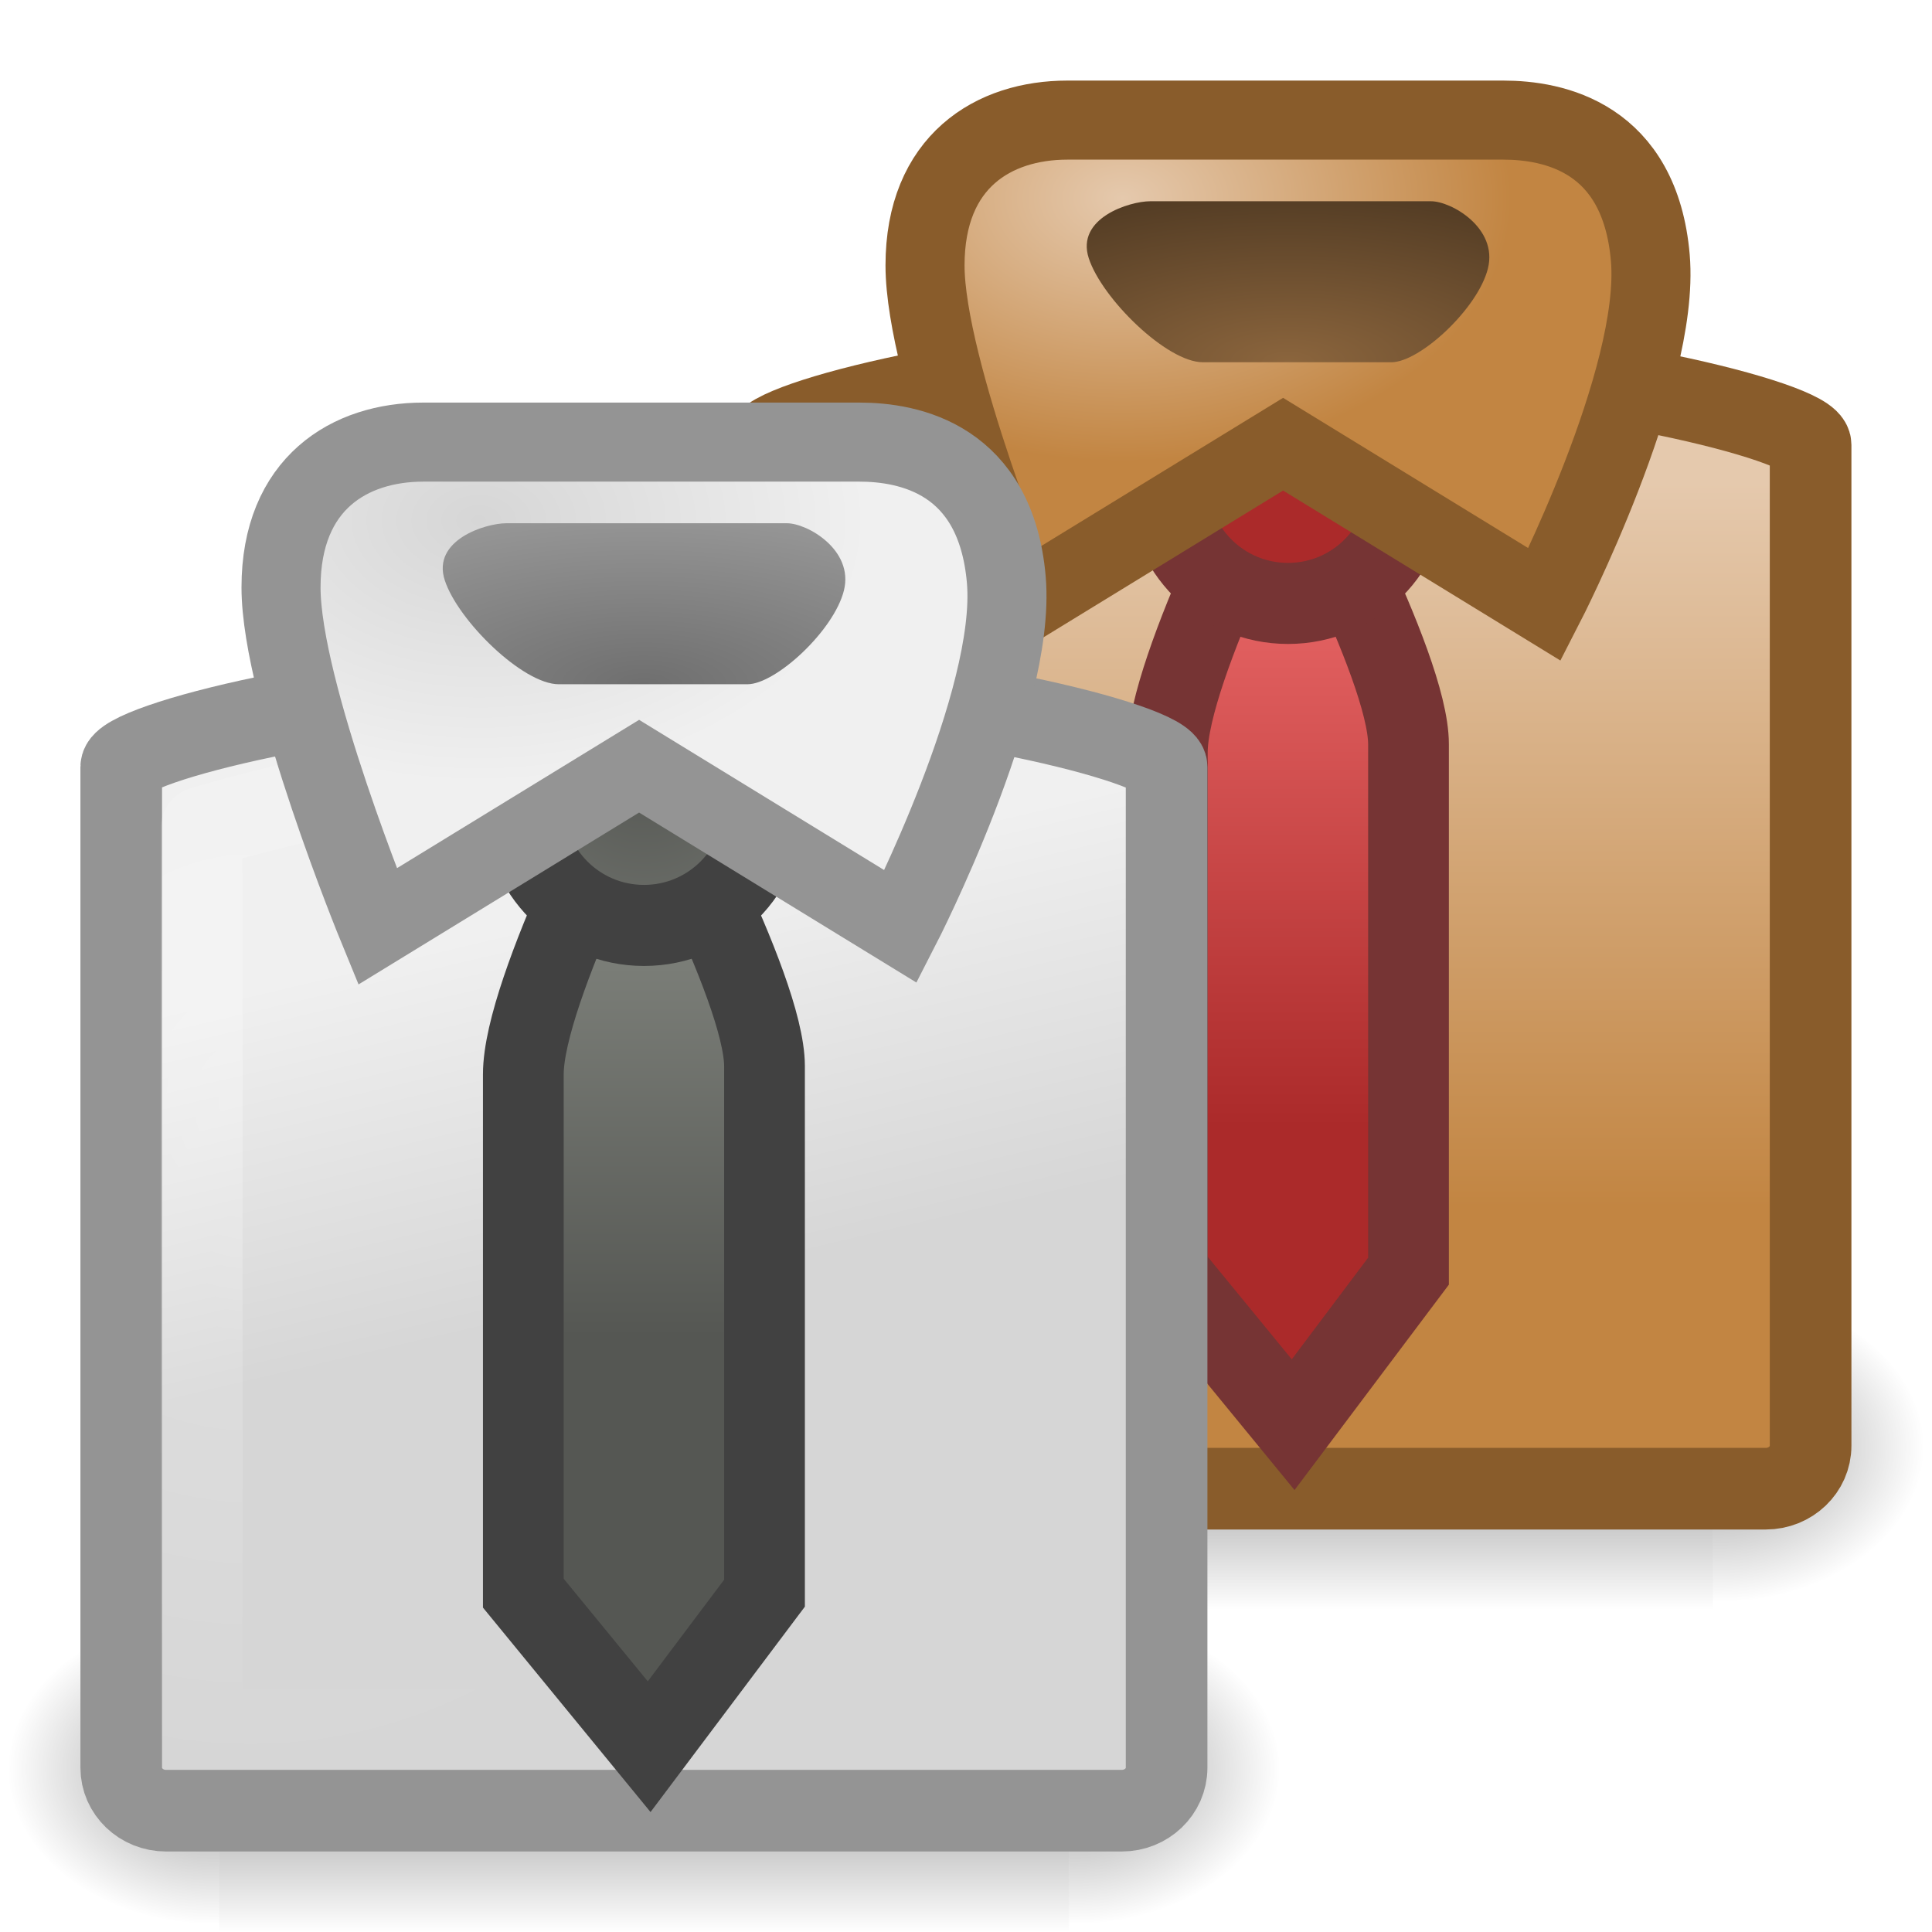
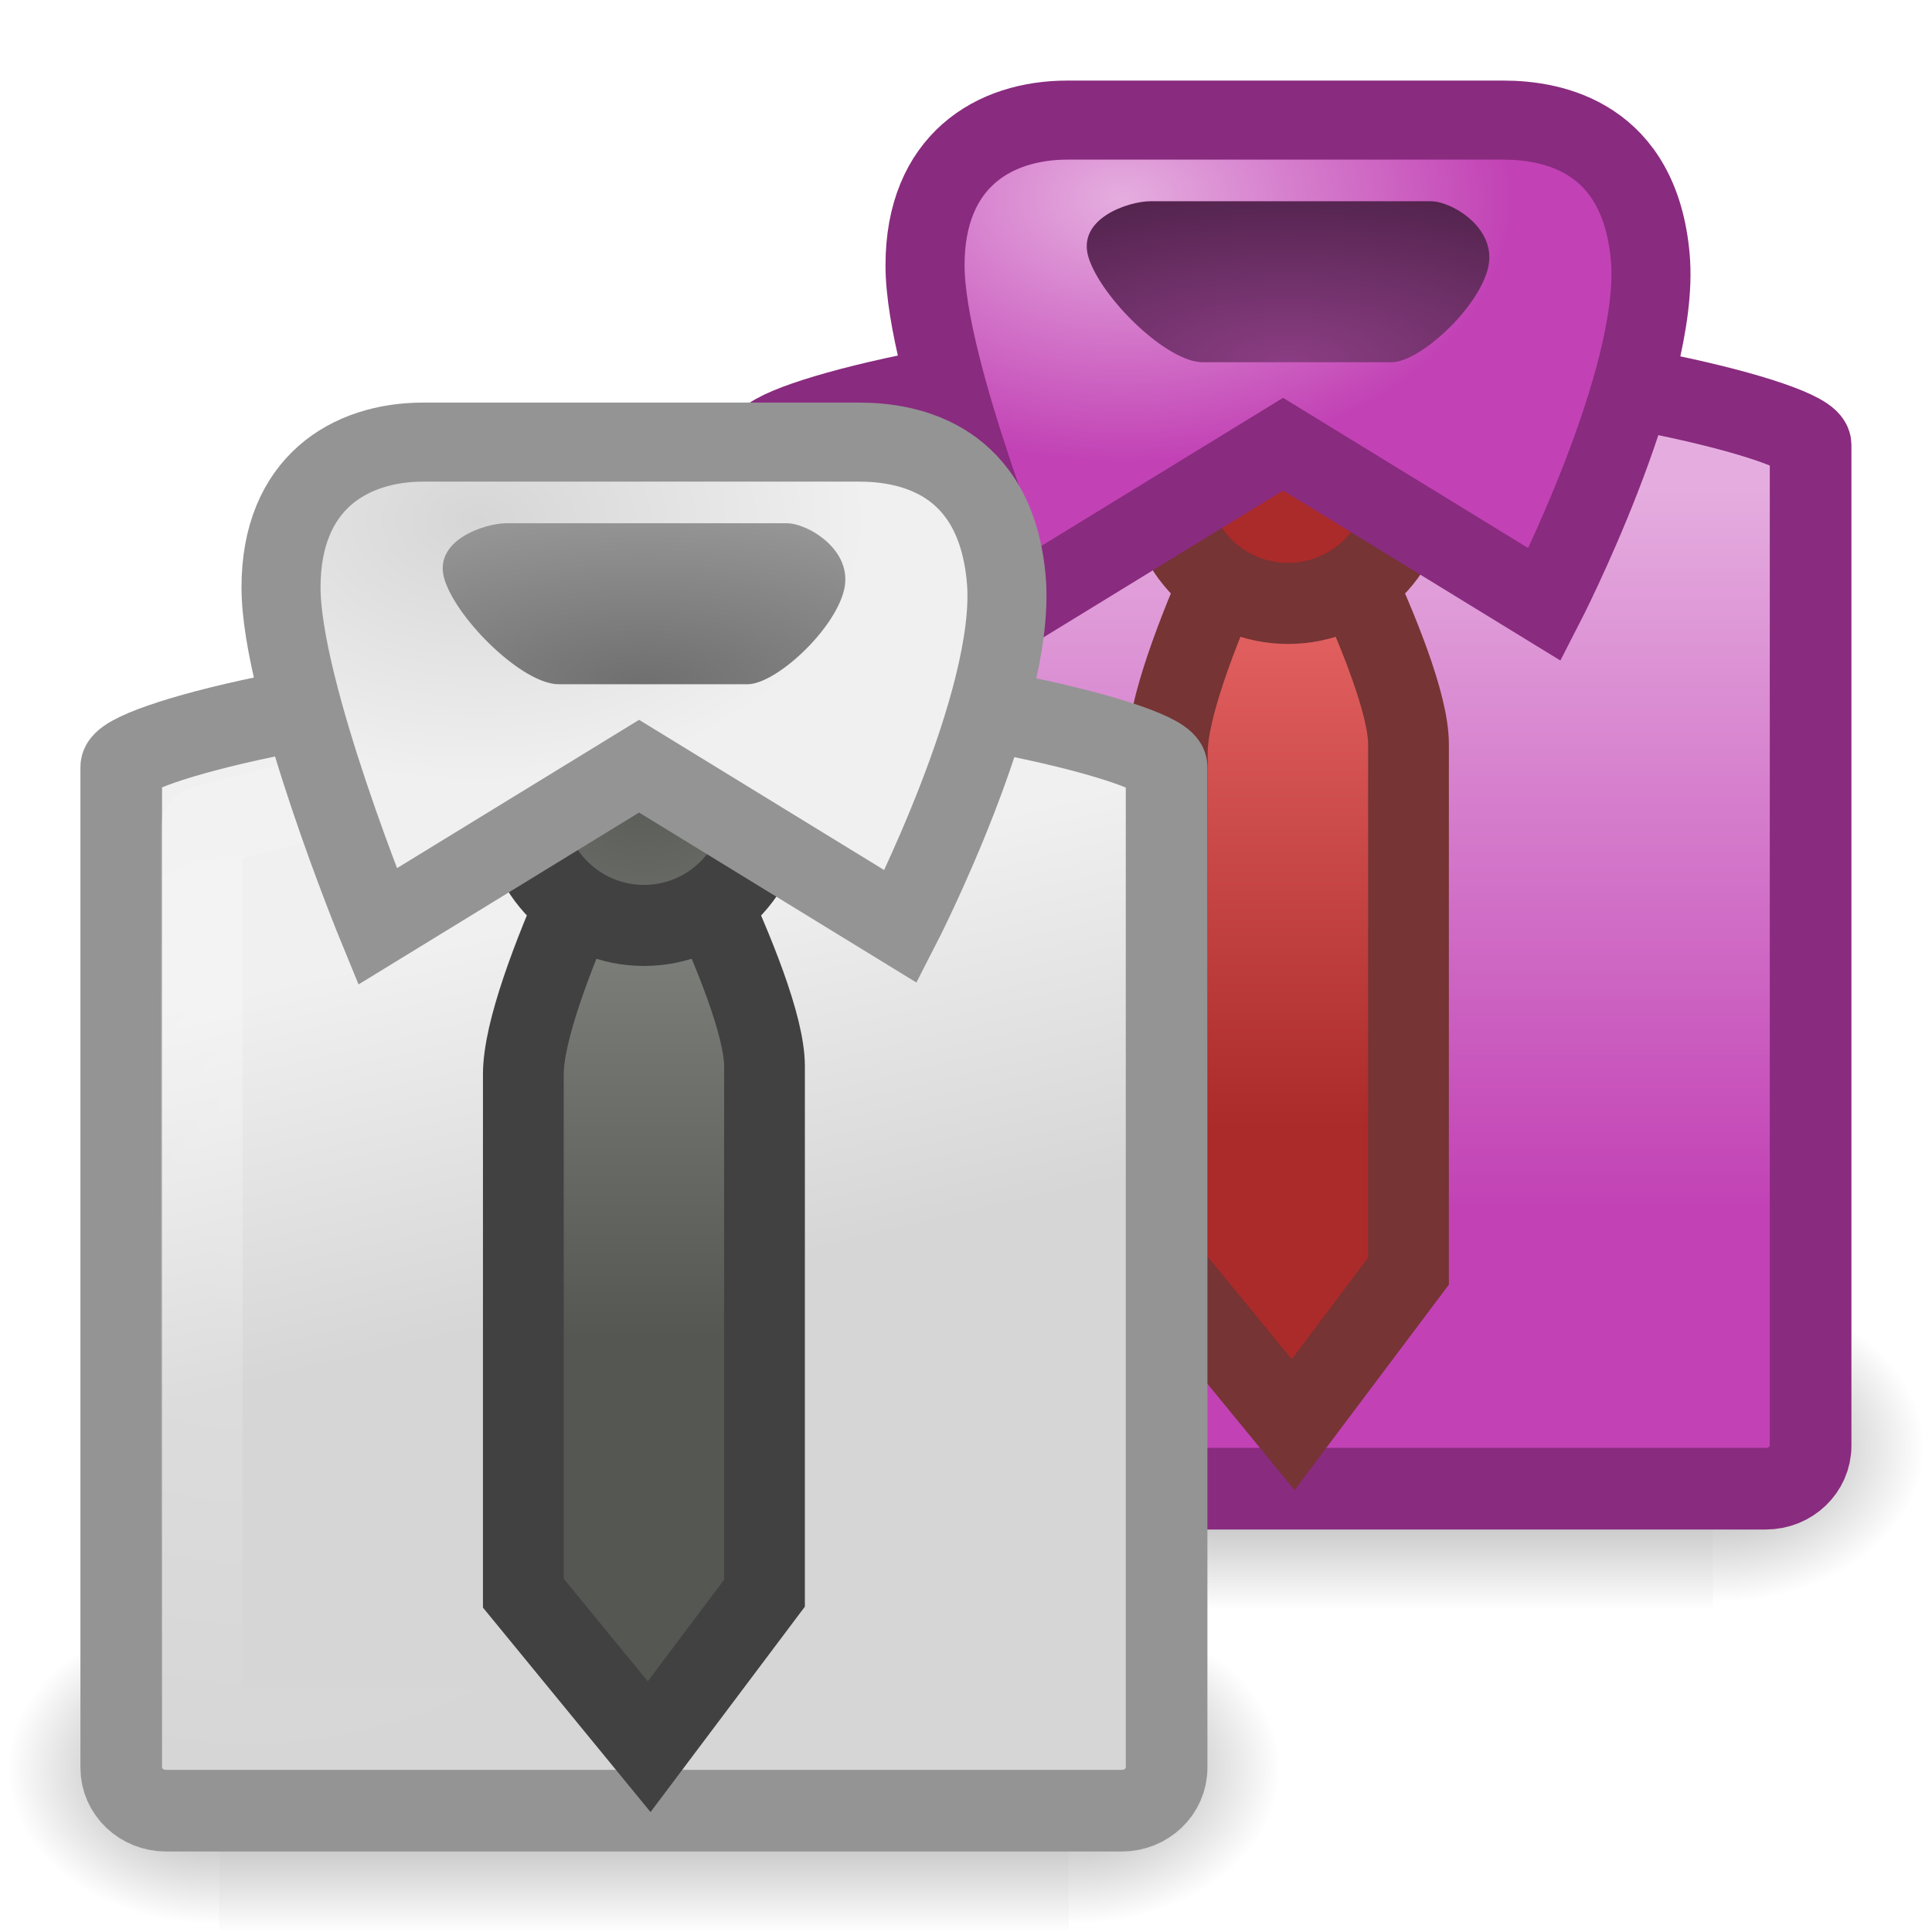
<svg xmlns="http://www.w3.org/2000/svg" xmlns:xlink="http://www.w3.org/1999/xlink" version="1.0" width="24" height="24" id="svg11300">
  <defs id="defs3">
    <linearGradient id="linearGradient6823">
      <stop id="stop6825" style="stop-color:white;stop-opacity:1" offset="0" />
      <stop id="stop6827" style="stop-color:white;stop-opacity:0" offset="1" />
    </linearGradient>
    <linearGradient id="linearGradient3680">
      <stop id="stop3682" style="stop-color:#e86666;stop-opacity:1" offset="0" />
      <stop id="stop3684" style="stop-color:#ab2a2a;stop-opacity:1" offset="1" />
    </linearGradient>
    <linearGradient id="linearGradient9366">
-       <stop id="stop9368" style="stop-color:#e5c9ad;stop-opacity:1" offset="0" />
-       <stop id="stop9370" style="stop-color:#c28542;stop-opacity:1" offset="1" />
+       <stop id="stop9368" style="stop-color:#e5addf;stop-opacity:1;" offset="0" />
+       <stop id="stop9370" style="stop-color:#c242b5;stop-opacity:1;" offset="1" />
    </linearGradient>
    <linearGradient id="linearGradient4586">
-       <stop id="stop4588" style="stop-color:#8b653d;stop-opacity:1" offset="0" />
-       <stop id="stop4590" style="stop-color:#533c24;stop-opacity:1" offset="1" />
+       <stop id="stop4588" style="stop-color:#8b3d83;stop-opacity:1;" offset="0" />
+       <stop id="stop4590" style="stop-color:#53244e;stop-opacity:1;" offset="1" />
    </linearGradient>
    <linearGradient id="linearGradient3550">
      <stop id="stop3552" style="stop-color:#6f6f6f;stop-opacity:1" offset="0" />
      <stop id="stop3554" style="stop-color:#969696;stop-opacity:1" offset="1" />
    </linearGradient>
    <linearGradient id="linearGradient3568">
      <stop id="stop3570" style="stop-color:#d6d6d6;stop-opacity:1" offset="0" />
      <stop id="stop3572" style="stop-color:#f0f0f0;stop-opacity:1" offset="1" />
    </linearGradient>
    <linearGradient id="linearGradient5060">
      <stop id="stop5062" style="stop-color:black;stop-opacity:1" offset="0" />
      <stop id="stop5064" style="stop-color:black;stop-opacity:0" offset="1" />
    </linearGradient>
    <linearGradient id="linearGradient5048">
      <stop id="stop5050" style="stop-color:black;stop-opacity:0" offset="0" />
      <stop id="stop5056" style="stop-color:black;stop-opacity:1" offset="0.5" />
      <stop id="stop5052" style="stop-color:black;stop-opacity:0" offset="1" />
    </linearGradient>
    <linearGradient id="linearGradient4639">
      <stop id="stop4641" style="stop-color:#555753;stop-opacity:1" offset="0" />
      <stop id="stop4643" style="stop-color:#7c7f79;stop-opacity:1" offset="1" />
    </linearGradient>
    <radialGradient cx="30.974" cy="12.173" r="4.891" fx="30.974" fy="12.173" id="radialGradient2939" xlink:href="#linearGradient3550" gradientUnits="userSpaceOnUse" gradientTransform="matrix(1.087587,0,0,0.4359567,-25.68667,3.193284)" />
    <radialGradient cx="27.849" cy="4.607" r="7.489" fx="27.849" fy="4.607" id="radialGradient2942" xlink:href="#linearGradient3568" gradientUnits="userSpaceOnUse" gradientTransform="matrix(0.6451425,0,0,0.4367413,-12.01912,4.451079)" />
    <radialGradient cx="18.164" cy="22.429" r="2.842" fx="18.164" fy="22.429" id="radialGradient2945" xlink:href="#linearGradient4639" gradientUnits="userSpaceOnUse" gradientTransform="matrix(1.1953,0,0,1.237949,-13.7112,-18.31006)" />
    <linearGradient x1="38.492" y1="28.944" x2="38.492" y2="20.348" id="linearGradient2948" xlink:href="#linearGradient4639" gradientUnits="userSpaceOnUse" gradientTransform="matrix(0.5004676,0,0,0.5654938,-11.26268,0.2429206)" />
    <radialGradient cx="4" cy="14.136" r="5" fx="4" fy="14.136" id="radialGradient2951" xlink:href="#linearGradient6823" gradientUnits="userSpaceOnUse" gradientTransform="matrix(1.467096,1.8384895e-7,-2.1847349e-7,1.680407,-2.757068,-10.05528)" />
    <linearGradient x1="17.062" y1="28.909" x2="14.986" y2="20.414" id="linearGradient2954" xlink:href="#linearGradient3568" gradientUnits="userSpaceOnUse" gradientTransform="matrix(0.5696309,0,0,0.5494099,-1.717292,0.2003276)" />
    <linearGradient x1="302.857" y1="366.648" x2="302.857" y2="609.505" id="linearGradient2972" xlink:href="#linearGradient5048" gradientUnits="userSpaceOnUse" gradientTransform="matrix(0.02596164,0,0,0.01647058,1.116723,20.9611)" />
    <radialGradient cx="605.714" cy="486.648" r="117.143" fx="605.714" fy="486.648" id="radialGradient2974" xlink:href="#linearGradient5060" gradientUnits="userSpaceOnUse" gradientTransform="matrix(0.02596164,0,0,0.01647058,1.121832,20.9611)" />
    <radialGradient cx="605.714" cy="486.648" r="117.143" fx="605.714" fy="486.648" id="radialGradient2976" xlink:href="#linearGradient5060" gradientUnits="userSpaceOnUse" gradientTransform="matrix(-0.02596164,0,0,0.01647058,19.87818,20.9611)" />
    <linearGradient x1="302.857" y1="366.648" x2="302.857" y2="609.505" id="linearGradient3012" xlink:href="#linearGradient5048" gradientUnits="userSpaceOnUse" gradientTransform="matrix(0.02596164,0,0,0.01647058,1.116723,20.9611)" />
    <radialGradient cx="605.714" cy="486.648" r="117.143" fx="605.714" fy="486.648" id="radialGradient3014" xlink:href="#linearGradient5060" gradientUnits="userSpaceOnUse" gradientTransform="matrix(0.02596164,0,0,0.01647058,1.121832,20.9611)" />
    <radialGradient cx="605.714" cy="486.648" r="117.143" fx="605.714" fy="486.648" id="radialGradient3016" xlink:href="#linearGradient5060" gradientUnits="userSpaceOnUse" gradientTransform="matrix(-0.02596164,0,0,0.01647058,19.87818,20.9611)" />
    <radialGradient cx="30.974" cy="12.173" r="4.891" fx="30.974" fy="12.173" id="radialGradient3803" xlink:href="#linearGradient4586" gradientUnits="userSpaceOnUse" gradientTransform="matrix(1.087587,0,0,0.4359567,-17.68667,-0.8067163)" />
    <radialGradient cx="27.849" cy="4.607" r="7.489" fx="27.849" fy="4.607" id="radialGradient3806" xlink:href="#linearGradient9366" gradientUnits="userSpaceOnUse" gradientTransform="matrix(0.6451425,0,0,0.4367413,-4.019116,0.4510791)" />
    <linearGradient x1="38.489" y1="19.199" x2="38.489" y2="31.401" id="linearGradient3812" xlink:href="#linearGradient3680" gradientUnits="userSpaceOnUse" gradientTransform="matrix(0.5004676,0,0,0.5654938,-3.262681,-3.757079)" />
    <radialGradient cx="4" cy="14.136" r="5" fx="4" fy="14.136" id="radialGradient3815" xlink:href="#linearGradient6823" gradientUnits="userSpaceOnUse" gradientTransform="matrix(1.467096,1.8384895e-7,-2.1847349e-7,1.680407,5.242932,-14.05528)" />
    <linearGradient x1="20.57" y1="17.837" x2="20.57" y2="34.218" id="linearGradient3818" xlink:href="#linearGradient9366" gradientUnits="userSpaceOnUse" gradientTransform="matrix(0.5696309,0,0,0.5494099,6.282708,-3.799672)" />
  </defs>
  <g transform="matrix(0.8421053,0,0,1,7.157895,-11)" id="g2992">
    <rect width="12.536" height="4" x="4.232" y="27" id="rect2994" style="opacity:0.402;fill:url(#linearGradient3012);fill-opacity:1;fill-rule:nonzero;stroke:none;stroke-width:1;marker:none;visibility:visible;display:inline;overflow:visible;enable-background:new" />
    <path d="m 16.768,27 c 0,0 0,4 0,4 1.337,0.007 3.232,-0.896 3.232,-2 0,-1.104 -1.492,-2 -3.232,-2 z" id="path2996" style="opacity:0.402;fill:url(#radialGradient3014);fill-opacity:1;fill-rule:nonzero;stroke:none;stroke-width:1;marker:none;visibility:visible;display:inline;overflow:visible;enable-background:new" />
    <path d="m 4.232,27 c 0,0 0,4 0,4 C 2.895,31.007 1,30.104 1,29 c 0,-1.104 1.492,-2 3.232,-2 z" id="path2998" style="opacity:0.402;fill:url(#radialGradient3016);fill-opacity:1;fill-rule:nonzero;stroke:none;stroke-width:1;marker:none;visibility:visible;display:inline;overflow:visible;enable-background:new" />
  </g>
-   <path d="m 14.945,4.507 2.109,0 c 2.442,0 5.438,0.724 5.438,1.02 l 0,12.432 c 0,0.296 -0.249,0.534 -0.558,0.534 l -11.87,0 c -0.309,0 -0.558,-0.238 -0.558,-0.534 l 0,-12.432 c 0,-0.296 2.946,-1.02 5.438,-1.02 z" id="path3000" style="fill:url(#linearGradient3818);fill-opacity:1;fill-rule:evenodd;stroke:#895c2b;stroke-width:1.014;stroke-linecap:butt;stroke-linejoin:miter;stroke-miterlimit:4;stroke-opacity:1;stroke-dasharray:none;stroke-dashoffset:0;marker:none;visibility:visible;display:inline;overflow:visible;enable-background:new" />
+   <path d="m 14.945,4.507 2.109,0 c 2.442,0 5.438,0.724 5.438,1.02 l 0,12.432 c 0,0.296 -0.249,0.534 -0.558,0.534 l -11.87,0 c -0.309,0 -0.558,-0.238 -0.558,-0.534 l 0,-12.432 c 0,-0.296 2.946,-1.02 5.438,-1.02 z" id="path3000" style="fill:url(#linearGradient3818);fill-opacity:1;fill-rule:evenodd;stroke:#892b7f;stroke-width:1.014;stroke-linecap:butt;stroke-linejoin:miter;stroke-miterlimit:4;stroke-opacity:1;stroke-dasharray:none;stroke-dashoffset:0;marker:none;visibility:visible;display:inline;overflow:visible;enable-background:new" />
  <path d="m 15.108,5.507 1.784,0 c 2.066,0 4.601,0.773 4.601,0.773 l 0,11.212 c 0,0 -10.986,0 -10.986,0 l 0,-11.212 c 0,0 2.492,-0.773 4.601,-0.773 z" id="path3002" style="opacity:0.263;fill:none;stroke:url(#radialGradient3815);stroke-width:1.014;stroke-linecap:butt;stroke-linejoin:round;stroke-miterlimit:4;stroke-opacity:1;stroke-dasharray:none;stroke-dashoffset:0;marker:none;visibility:visible;display:inline;overflow:visible;enable-background:new" />
  <path d="m 15.978,5.495 c 0,0 -1.477,2.79 -1.477,3.85 l 0,6.446 1.563,1.907 1.433,-1.907 0,-6.546 c 0,-0.99 -1.52,-3.75 -1.52,-3.75 z" id="path3004" style="fill:url(#linearGradient3812);fill-opacity:1;fill-rule:evenodd;stroke:#763434;stroke-width:1.003;stroke-linecap:butt;stroke-linejoin:miter;stroke-miterlimit:4;stroke-opacity:1;stroke-dasharray:none;stroke-dashoffset:0;marker:none;visibility:visible;display:inline;overflow:visible;enable-background:new" />
  <path d="M 17.496,6 C 17.497,6.826 16.827,7.496 16,7.496 c -0.827,0 -1.497,-0.67 -1.496,-1.496 -2.42e-4,-0.826 0.67,-1.496 1.496,-1.496 0.827,0 1.497,0.67 1.496,1.496 l 0,0 z" id="path3006" style="fill:#ab2a2a;fill-opacity:1;fill-rule:evenodd;stroke:#763434;stroke-width:1.007;stroke-linecap:butt;stroke-linejoin:miter;stroke-miterlimit:4;stroke-opacity:1;stroke-dasharray:none;stroke-dashoffset:0;marker:none;visibility:visible;display:inline;overflow:visible;enable-background:new" />
-   <path d="M 15.939,5.518 12.689,7.509 c 0,0 -1.198,-2.915 -1.198,-4.212 0,-1.296 0.855,-1.805 1.768,-1.805 0,0 5.417,0 5.417,0 0.617,0 1.696,0.208 1.825,1.713 0.128,1.504 -1.312,4.305 -1.312,4.305 L 15.939,5.518 z" id="path3008" style="fill:url(#radialGradient3806);fill-opacity:1;fill-rule:evenodd;stroke:#895c2b;stroke-width:0.982;stroke-linecap:butt;stroke-linejoin:miter;stroke-miterlimit:4;stroke-opacity:1;stroke-dasharray:none;stroke-dashoffset:0;marker:none;visibility:visible;display:inline;overflow:visible;enable-background:new" />
+   <path d="M 15.939,5.518 12.689,7.509 c 0,0 -1.198,-2.915 -1.198,-4.212 0,-1.296 0.855,-1.805 1.768,-1.805 0,0 5.417,0 5.417,0 0.617,0 1.696,0.208 1.825,1.713 0.128,1.504 -1.312,4.305 -1.312,4.305 L 15.939,5.518 z" id="path3008" style="fill:url(#radialGradient3806);fill-opacity:1;fill-rule:evenodd;stroke:#892b7f;stroke-width:0.982;stroke-linecap:butt;stroke-linejoin:miter;stroke-miterlimit:4;stroke-opacity:1;stroke-dasharray:none;stroke-dashoffset:0;marker:none;visibility:visible;display:inline;overflow:visible;enable-background:new" />
  <path d="m 14.288,2.5 c -0.255,0 -0.926,0.208 -0.763,0.708 0.163,0.5 0.969,1.292 1.417,1.292 l 2.343,0 c 0.352,0 1.076,-0.667 1.199,-1.167 0.123,-0.5 -0.453,-0.833 -0.708,-0.833 l -3.487,0 z" id="path3010" style="fill:url(#radialGradient3803);fill-opacity:1;fill-rule:evenodd;stroke:none;stroke-width:1;marker:none;visibility:visible;display:inline;overflow:visible;enable-background:new" />
  <g id="g2978">
    <g transform="matrix(0.8421053,0,0,1,-0.8421053,-6.999999)" id="g6001">
      <rect width="12.536" height="4" x="4.232" y="27" id="rect6003" style="opacity:0.402;fill:url(#linearGradient2972);fill-opacity:1;fill-rule:nonzero;stroke:none;stroke-width:1;marker:none;visibility:visible;display:inline;overflow:visible;enable-background:new" />
      <path d="m 16.768,27 c 0,0 0,4 0,4 1.337,0.007 3.232,-0.896 3.232,-2 0,-1.104 -1.492,-2 -3.232,-2 z" id="path6005" style="opacity:0.402;fill:url(#radialGradient2974);fill-opacity:1;fill-rule:nonzero;stroke:none;stroke-width:1;marker:none;visibility:visible;display:inline;overflow:visible;enable-background:new" />
      <path d="m 4.232,27 c 0,0 0,4 0,4 C 2.895,31.007 1,30.104 1,29 c 0,-1.104 1.492,-2 3.232,-2 z" id="path6007" style="opacity:0.402;fill:url(#radialGradient2976);fill-opacity:1;fill-rule:nonzero;stroke:none;stroke-width:1;marker:none;visibility:visible;display:inline;overflow:visible;enable-background:new" />
    </g>
    <path d="m 6.945,8.507 2.109,0 c 2.442,0 5.438,0.724 5.438,1.02 l 0,12.432 c 0,0.296 -0.249,0.534 -0.558,0.534 l -11.87,0 c -0.309,0 -0.558,-0.238 -0.558,-0.534 l 0,-12.432 c 0,-0.296 2.946,-1.02 5.438,-1.02 z" id="path15945" style="fill:url(#linearGradient2954);fill-opacity:1;fill-rule:evenodd;stroke:#949494;stroke-width:1.014;stroke-linecap:butt;stroke-linejoin:miter;stroke-miterlimit:4;stroke-opacity:1;stroke-dasharray:none;stroke-dashoffset:0;marker:none;visibility:visible;display:inline;overflow:visible;enable-background:new" />
    <path d="m 7.108,9.507 1.784,0 c 2.066,0 4.601,0.773 4.601,0.773 l 0,11.212 c 0,0 -10.986,0 -10.986,0 l 0,-11.212 c 0,0 2.492,-0.773 4.601,-0.773 z" id="path15947" style="opacity:0.263;fill:none;stroke:url(#radialGradient2951);stroke-width:1.014;stroke-linecap:butt;stroke-linejoin:round;stroke-miterlimit:4;stroke-opacity:1;stroke-dasharray:none;stroke-dashoffset:0;marker:none;visibility:visible;display:inline;overflow:visible;enable-background:new" />
    <path d="m 7.978,9.495 c 0,0 -1.477,2.79 -1.477,3.85 l 0,6.446 1.563,1.907 1.433,-1.907 0,-6.546 c 0,-0.99 -1.52,-3.75 -1.52,-3.75 z" id="path15949" style="fill:url(#linearGradient2948);fill-opacity:1;fill-rule:evenodd;stroke:#414141;stroke-width:1.003;stroke-linecap:butt;stroke-linejoin:miter;stroke-miterlimit:4;stroke-opacity:1;stroke-dasharray:none;stroke-dashoffset:0;marker:none;visibility:visible;display:inline;overflow:visible;enable-background:new" />
    <path d="M 9.496,10 C 9.497,10.826 8.827,11.496 8,11.496 c -0.827,0 -1.497,-0.67 -1.496,-1.496 C 6.503,9.174 7.173,8.504 8,8.504 c 0.827,0 1.497,0.67 1.496,1.496 l 0,0 z" id="path15951" style="fill:url(#radialGradient2945);fill-opacity:1;fill-rule:evenodd;stroke:#414141;stroke-width:1.007;stroke-linecap:butt;stroke-linejoin:miter;stroke-miterlimit:4;stroke-opacity:1;stroke-dasharray:none;stroke-dashoffset:0;marker:none;visibility:visible;display:inline;overflow:visible;enable-background:new" />
    <path d="M 7.939,9.518 4.689,11.509 c 0,0 -1.198,-2.915 -1.198,-4.212 0,-1.296 0.855,-1.805 1.768,-1.805 0,0 5.417,0 5.417,0 0.617,0 1.696,0.208 1.825,1.713 0.128,1.504 -1.312,4.305 -1.312,4.305 L 7.939,9.518 z" id="path15953" style="fill:url(#radialGradient2942);fill-opacity:1;fill-rule:evenodd;stroke:#949494;stroke-width:0.982;stroke-linecap:butt;stroke-linejoin:miter;stroke-miterlimit:4;stroke-opacity:1;stroke-dasharray:none;stroke-dashoffset:0;marker:none;visibility:visible;display:inline;overflow:visible;enable-background:new" />
    <path d="m 6.288,6.5 c -0.255,0 -0.926,0.208 -0.763,0.708 0.163,0.5 0.969,1.292 1.417,1.292 l 2.343,0 c 0.352,0 1.076,-0.667 1.199,-1.167 0.123,-0.5 -0.453,-0.833 -0.708,-0.833 l -3.487,0 z" id="path15955" style="fill:url(#radialGradient2939);fill-opacity:1;fill-rule:evenodd;stroke:none;stroke-width:1;marker:none;visibility:visible;display:inline;overflow:visible;enable-background:new" />
  </g>
</svg>
